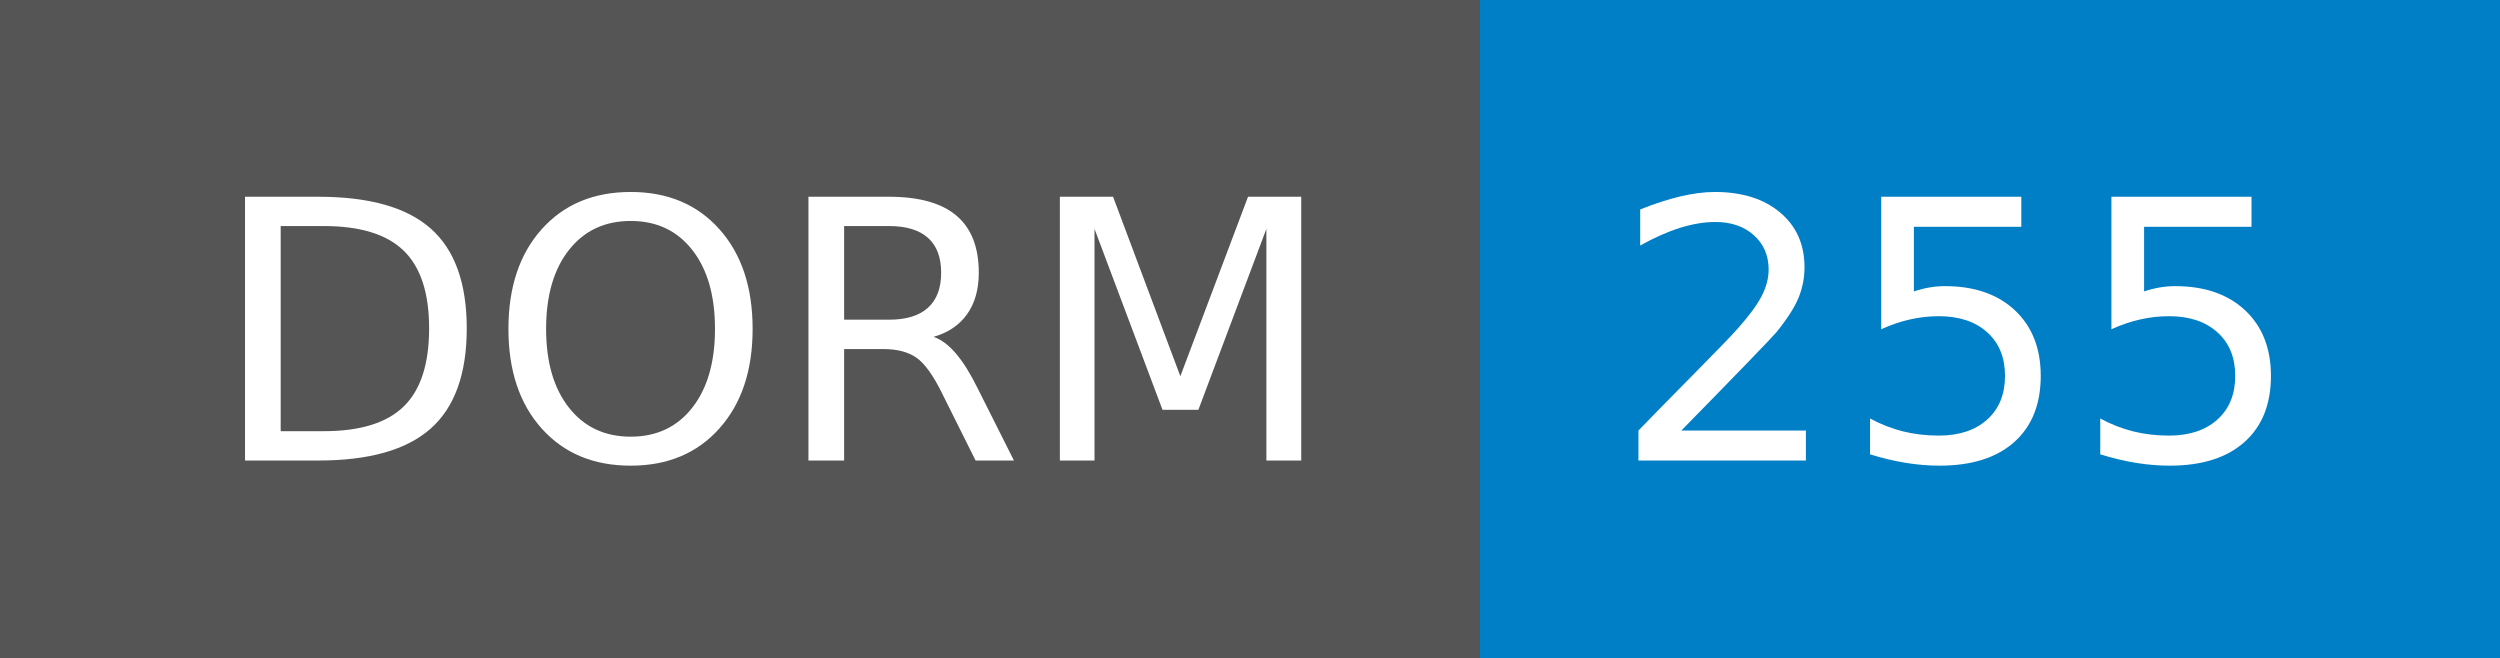
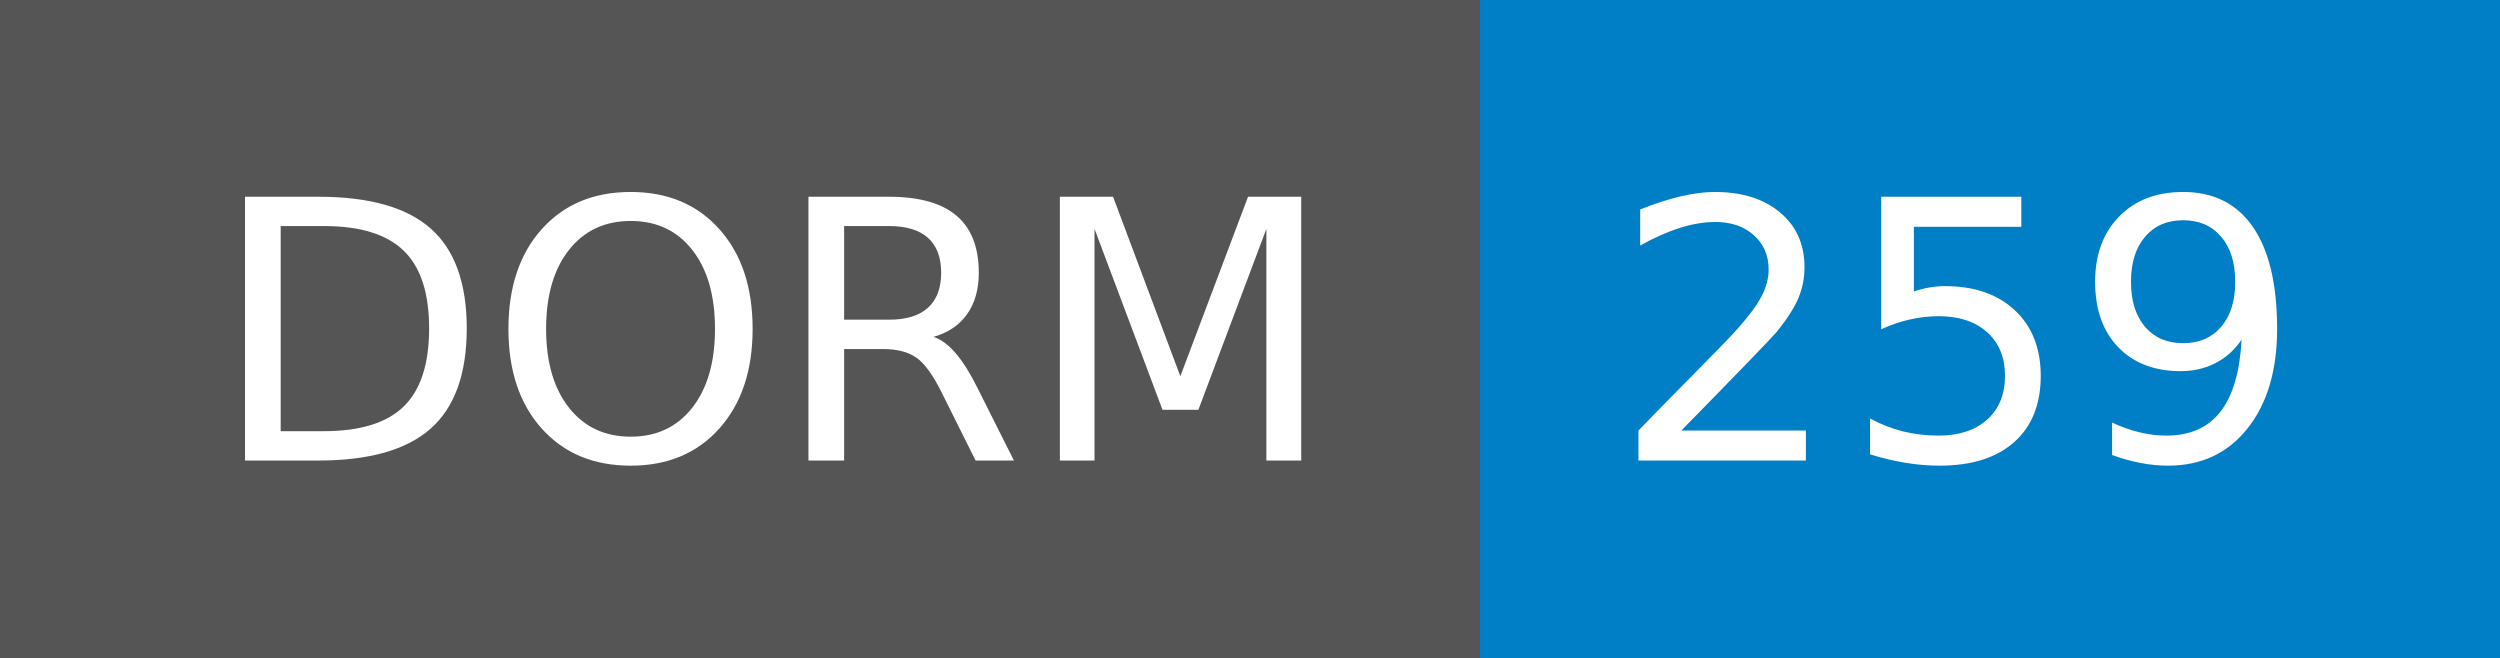
- <svg xmlns="http://www.w3.org/2000/svg" width="76" height="20" role="img" aria-label="DORM: 255">
+ <svg xmlns="http://www.w3.org/2000/svg" width="76" height="20" role="img" aria-label="DORM: 259">
  <g shape-rendering="crispEdges">
    <rect width="45" height="20" fill="#555" />
    <rect x="45" width="31" height="20" fill="#007ec6" />
  </g>
  <g fill="#fff" text-anchor="middle" font-family="Verdana,Geneva,DejaVu Sans,sans-serif" text-rendering="geometricPrecision" font-size="110">
    <text x="235" y="140" transform="scale(.1)" fill="#fff" textLength="350">DORM</text>
-     <text x="595" y="140" transform="scale(.1)" fill="#fff" textLength="210">255</text>
+     <text x="595" y="140" transform="scale(.1)" fill="#fff" textLength="210">259</text>
  </g>
</svg>
